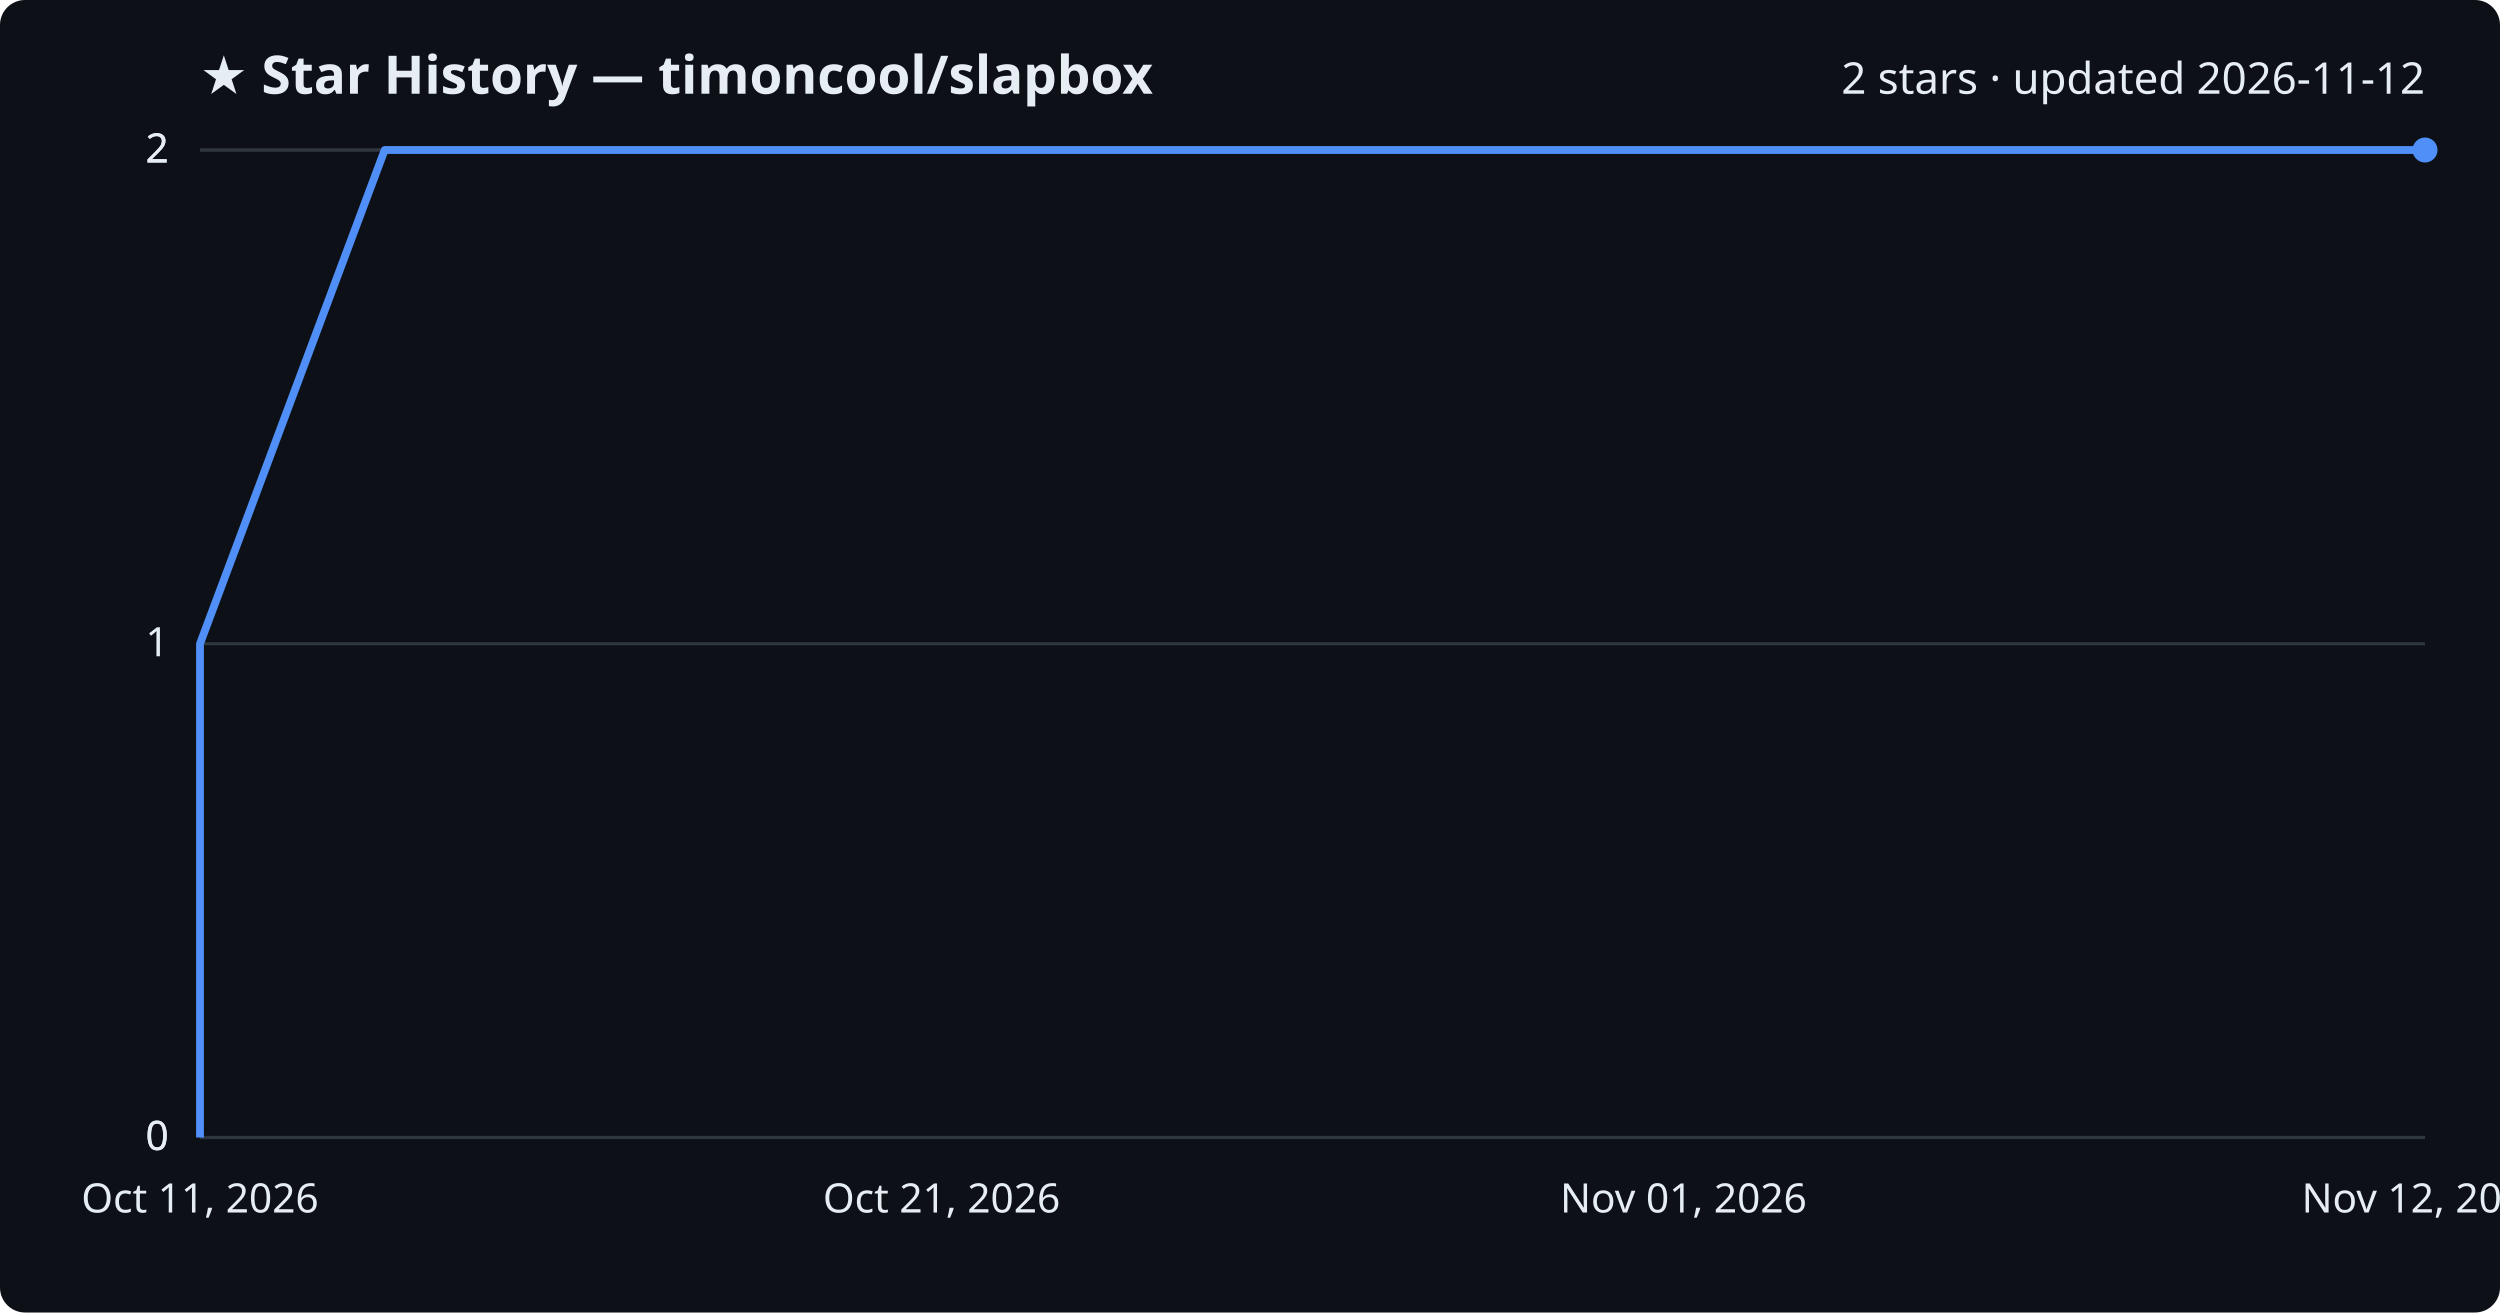
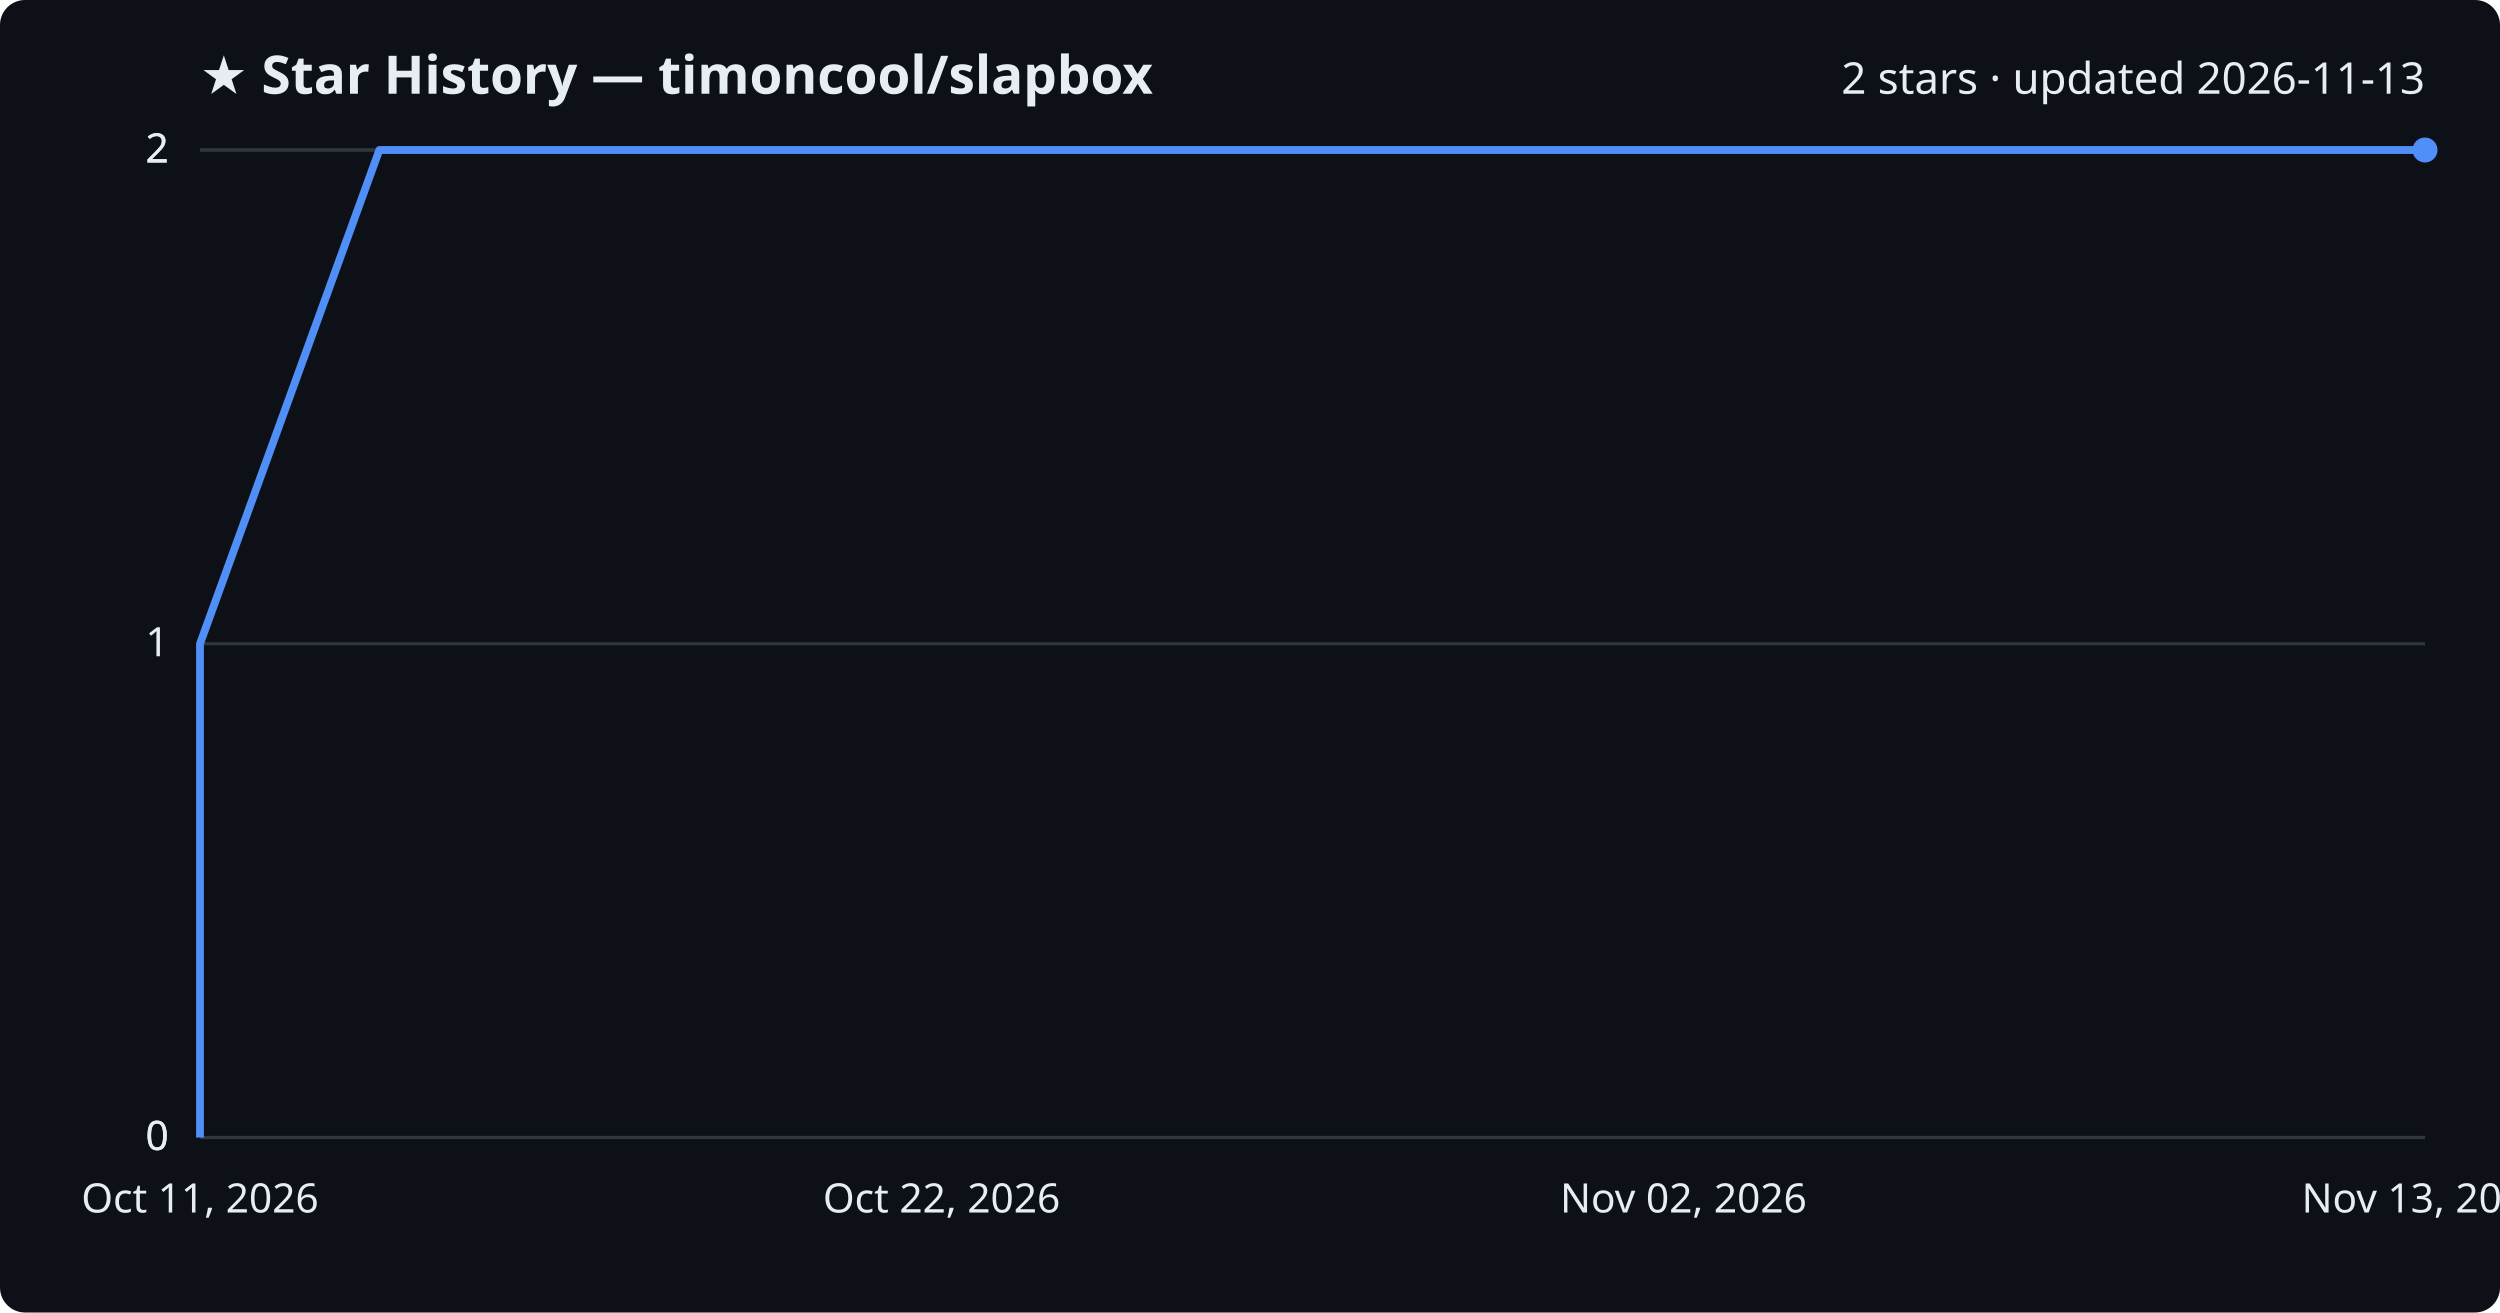
<svg xmlns="http://www.w3.org/2000/svg" viewBox="0 0 800 420" font-family="Segoe UI, sans-serif">
  <rect width="800" height="420" fill="#0d1117" rx="8" />
  <text x="64" y="30" fill="#e6edf3" font-size="17" font-weight="700">★ Star History — timoncool/slapbox</text>
-   <text x="776" y="30" fill="#e6edf3" font-size="14" text-anchor="end">2 stars · updated 2026-11-12</text>
+   <text x="776" y="30" fill="#e6edf3" font-size="14" text-anchor="end">2 stars · updated 2026-11-13</text>
  <line x1="64" y1="364.0" x2="776" y2="364.0" stroke="#30363d" stroke-width="1" />
  <text x="54" y="368.0" fill="#e6edf3" font-size="13" text-anchor="end">0</text>
  <line x1="64" y1="364.0" x2="776" y2="364.0" stroke="#30363d" stroke-width="1" />
  <text x="54" y="368.0" fill="#e6edf3" font-size="13" text-anchor="end">0</text>
  <line x1="64" y1="206.0" x2="776" y2="206.0" stroke="#30363d" stroke-width="1" />
  <text x="54" y="210.0" fill="#e6edf3" font-size="13" text-anchor="end">1</text>
  <line x1="64" y1="48.0" x2="776" y2="48.0" stroke="#30363d" stroke-width="1" />
  <text x="54" y="52.0" fill="#e6edf3" font-size="13" text-anchor="end">2</text>
  <line x1="64" y1="48.0" x2="776" y2="48.0" stroke="#30363d" stroke-width="1" />
  <text x="54" y="52.0" fill="#e6edf3" font-size="13" text-anchor="end">2</text>
-   <path d="M64.0,364.0 L64.0,206.0 L123.1,48.0 L776.0,48.0" fill="none" stroke="#4f8ff7" stroke-width="2.5" stroke-linejoin="round" />
+   <path d="M64.0,364.0 L64.0,206.0 L121.4,48.0 L776.0,48.0" fill="none" stroke="#4f8ff7" stroke-width="2.5" stroke-linejoin="round" />
  <circle cx="776.0" cy="48.0" r="4" fill="#4f8ff7" />
  <text x="64.0" y="388" fill="#e6edf3" font-size="13" text-anchor="middle">Oct 11, 2026</text>
-   <text x="301.3" y="388" fill="#e6edf3" font-size="13" text-anchor="middle">Oct 21, 2026</text>
-   <text x="538.7" y="388" fill="#e6edf3" font-size="13" text-anchor="middle">Nov 01, 2026</text>
-   <text x="776.0" y="388" fill="#e6edf3" font-size="13" text-anchor="middle">Nov 12, 2026</text>
+   <text x="301.3" y="388" fill="#e6edf3" font-size="13" text-anchor="middle">Oct 22, 2026</text>
+   <text x="538.7" y="388" fill="#e6edf3" font-size="13" text-anchor="middle">Nov 02, 2026</text>
+   <text x="776.0" y="388" fill="#e6edf3" font-size="13" text-anchor="middle">Nov 13, 2026</text>
</svg>
